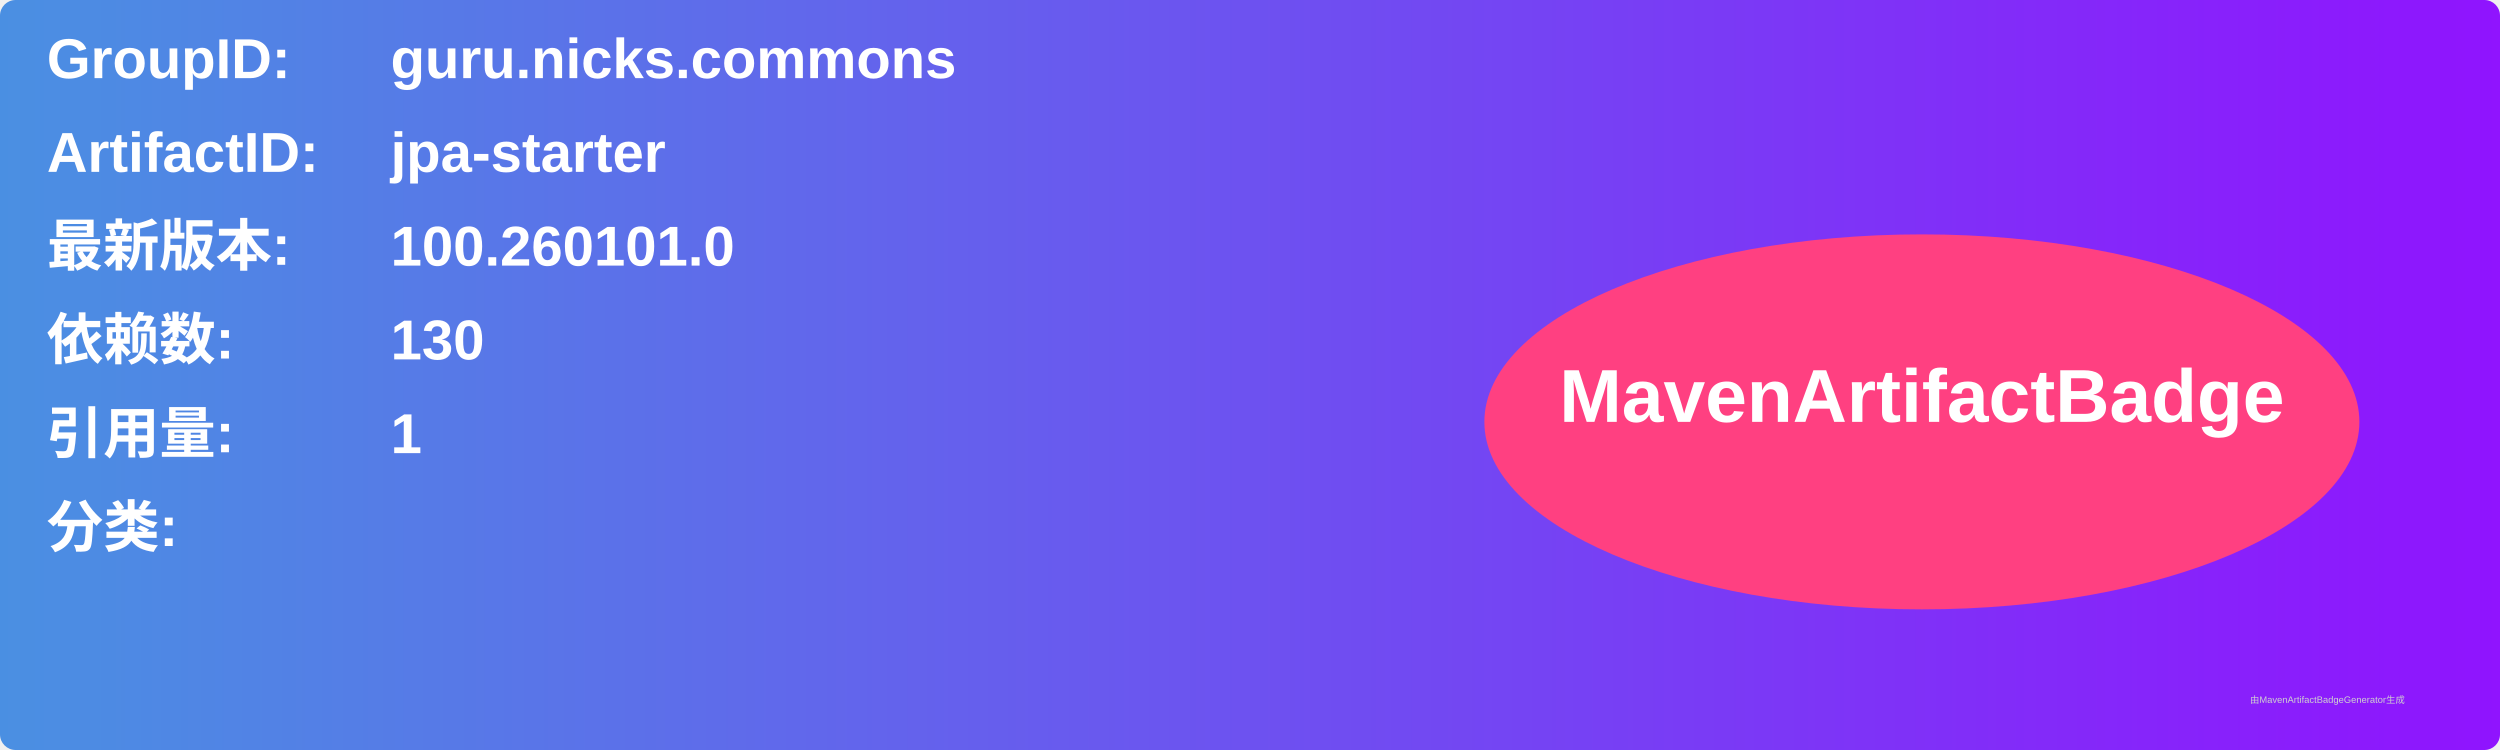
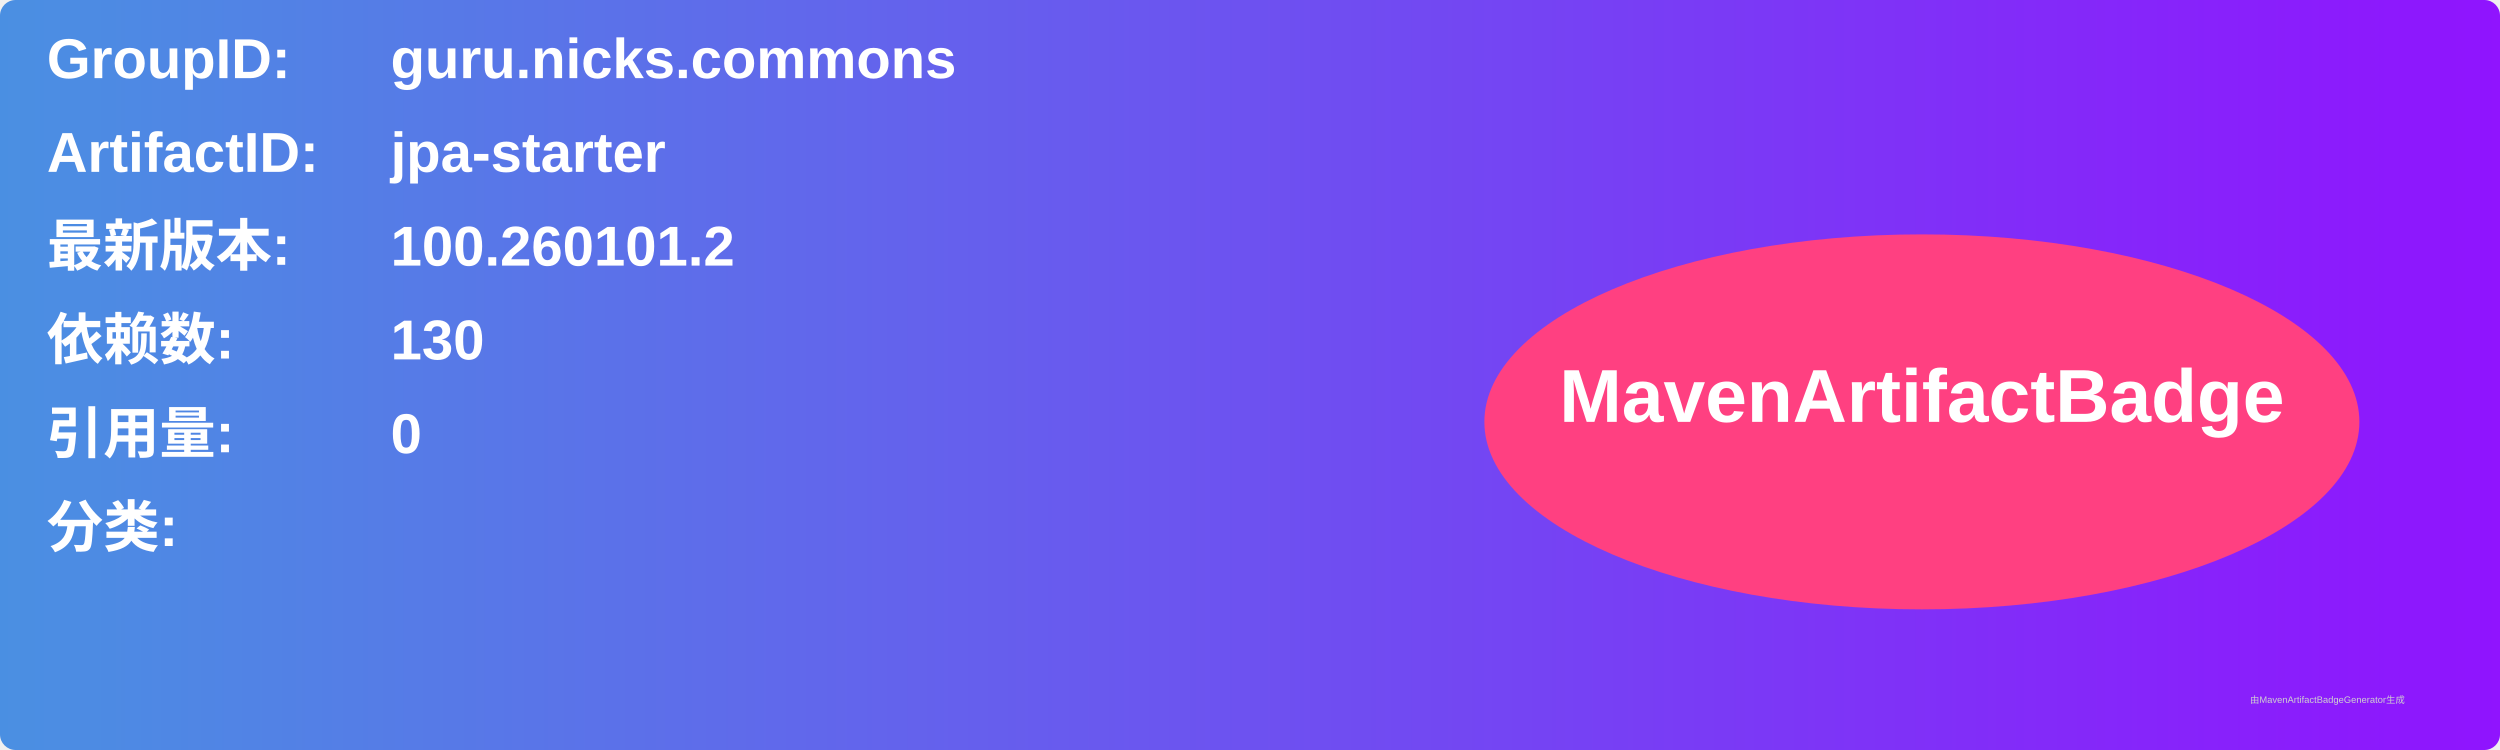
<svg xmlns="http://www.w3.org/2000/svg" width="800" height="240" viewBox="0 0 800 240">
  <linearGradient id="grad" x1="0%" y1="0%" x2="100%" y2="0%">
    <stop offset="0%" stop-color="#4a90e2" />
    <stop offset="100%" stop-color="#9013fe" />
  </linearGradient>
  <rect width="100%" height="100%" rx="5" ry="5" fill="url(#grad)" />
  <g transform="translate(15, 15)">
    <text x="0" y="10" font-family="Arial" font-size="18" fill="white" font-weight="bold" width="260">GroupID:</text>
    <text x="110" y="10" font-family="Arial" font-size="18" fill="white" font-weight="bold" width="460">guru.nicks.commons</text>
    <text x="0" y="40" font-family="Arial" font-size="18" fill="white" font-weight="bold" width="260">ArtifactID:</text>
    <text x="110" y="40" font-family="Arial" font-size="18" fill="white" font-weight="bold" width="460">jpa-starter</text>
    <text x="0" y="70" font-family="Arial" font-size="18" fill="white" font-weight="bold">最新版本:</text>
    <text x="110" y="70" font-family="Arial" font-size="18" fill="white" font-weight="bold">
-       <tspan font-weight="bold">100.260101.0</tspan>
+       <tspan font-weight="bold">100.260101.2</tspan>
    </text>
    <text x="0" y="100" font-family="Arial" font-size="18" fill="white" font-weight="bold">依赖数: </text>
    <text x="110" y="100" font-family="Arial" font-size="18" fill="white">
      <tspan font-weight="bold">130</tspan>
    </text>
    <text x="0" y="130" font-family="Arial" font-size="18" fill="white" font-weight="bold">引用量: </text>
    <text x="110" y="130" font-family="Arial" font-size="18" fill="white">
-       <tspan font-weight="bold">1</tspan>
+       <tspan font-weight="bold">0</tspan>
    </text>
    <text x="0" y="160" font-family="Arial" font-size="18" fill="white" font-weight="bold">分类:</text>
    <text x="10" y="190" font-family="Arial" font-size="10" fill="white">
      <tspan font-weight="bold" />
    </text>
    <ellipse cx="600" cy="120" rx="140" ry="60" fill="#ff4081" />
    <text x="600" y="120" text-anchor="middle" font-family="Arial" font-size="24" fill="white" font-weight="bold">MavenArtifactBadge</text>
  </g>
  <text x="720" y="225" font-family="Arial" font-size="3" fill="#d0d0d0">由MavenArtifactBadgeGenerator生成</text>
</svg>
